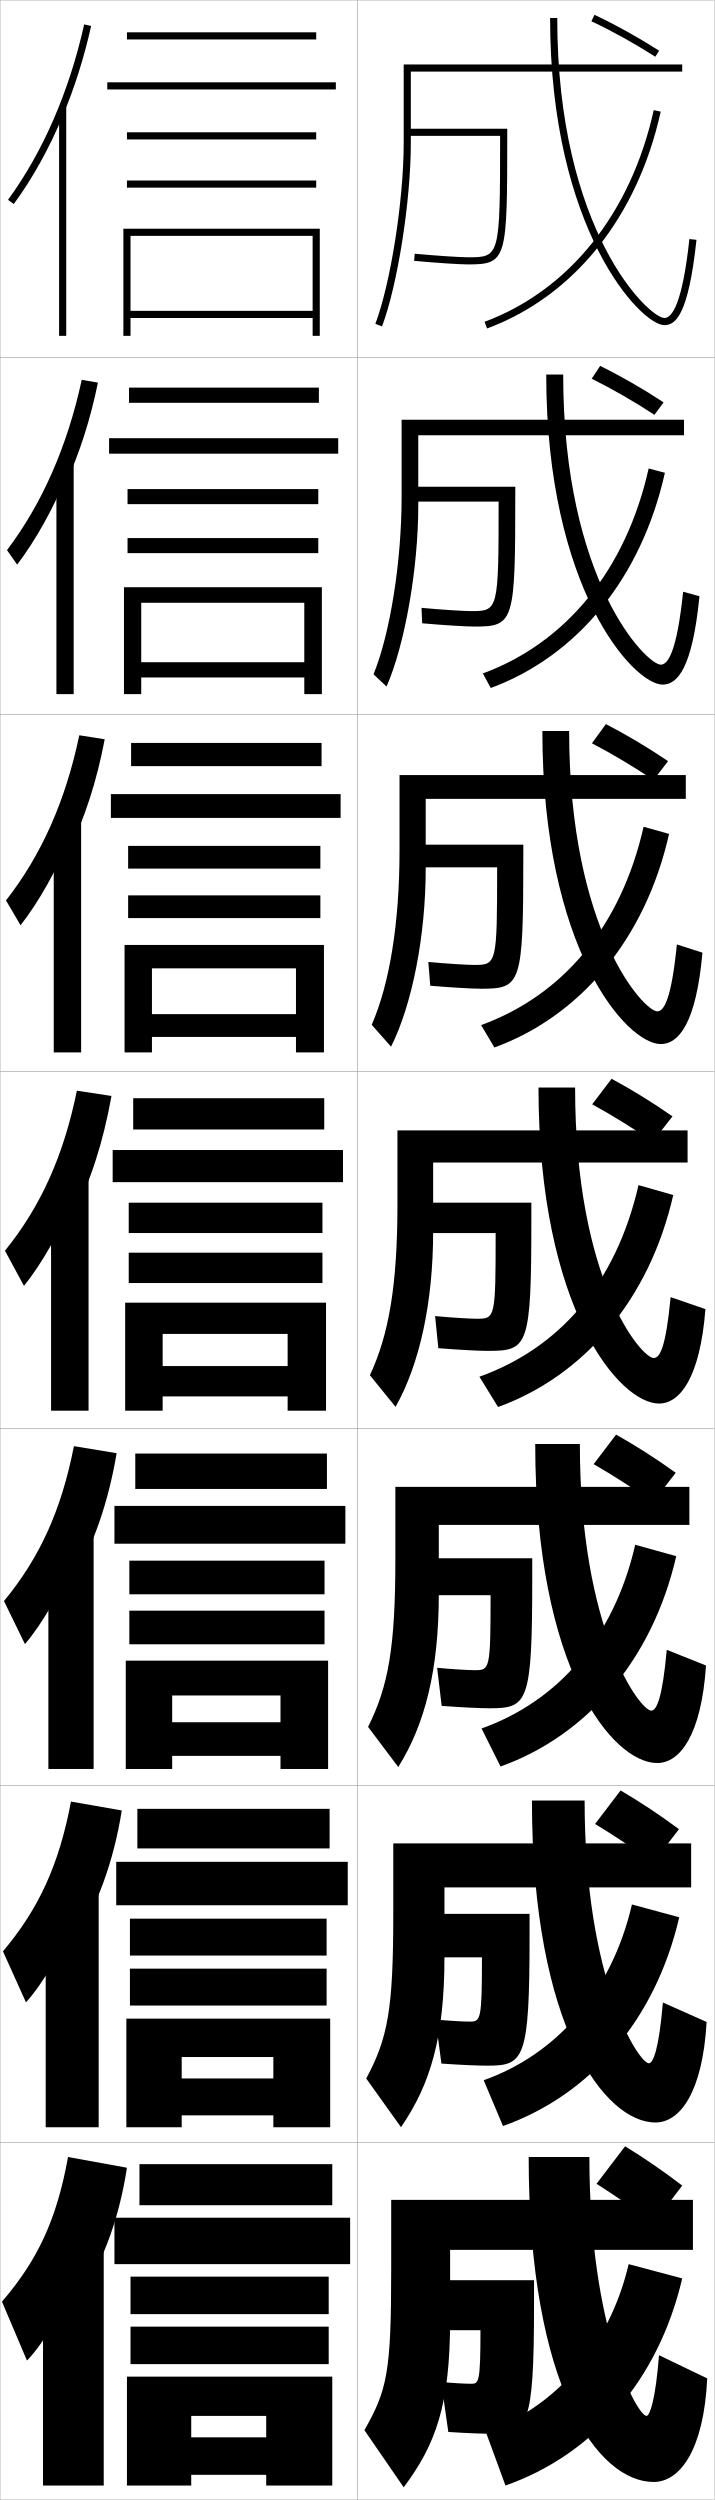
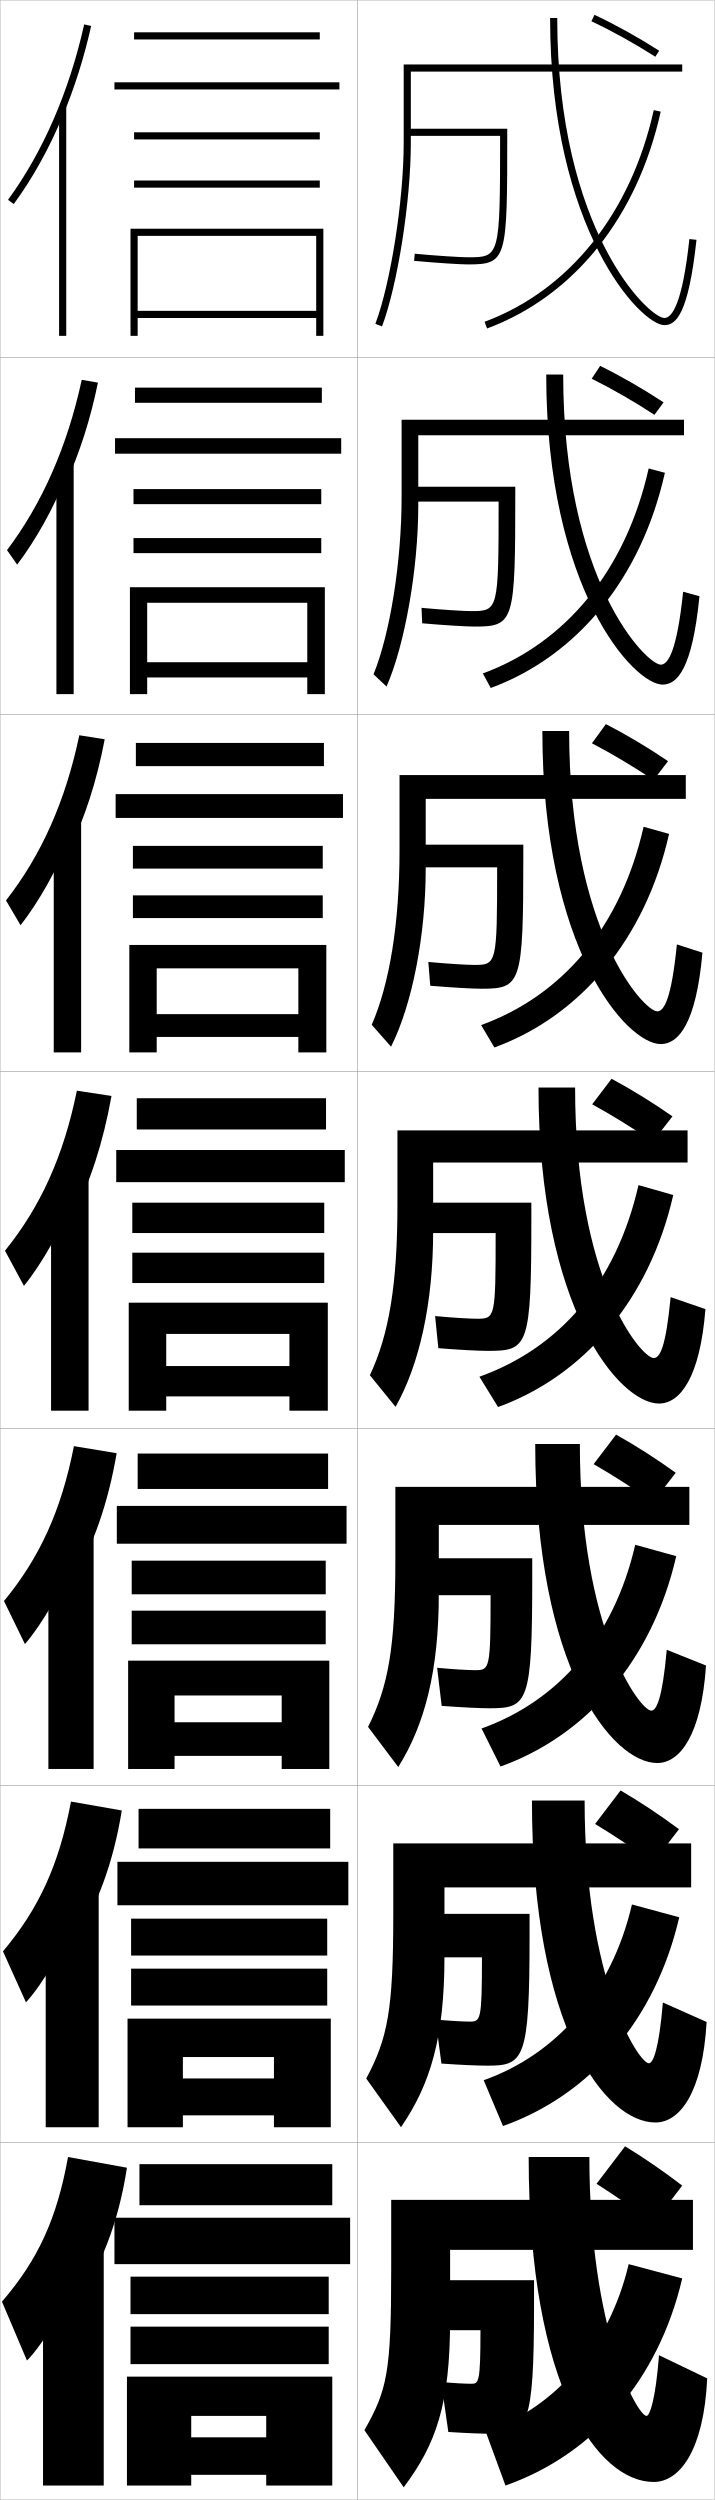
<svg xmlns="http://www.w3.org/2000/svg" width="200.1" height="700.1" viewBox="0 0 200.1 700.1" overflow="visible" enable-background="new 0 0 200.1 700.1" xml:space="preserve">
  <g id="glyphs">
    <g>
      <rect x="0.05" y="0.05" fill="none" stroke="#999999" stroke-width="0.1" width="100" height="100" />
      <rect x="0.05" y="100.05" fill="none" stroke="#999999" stroke-width="0.1" width="100" height="100" />
      <rect x="0.05" y="200.05" fill="none" stroke="#999999" stroke-width="0.1" width="100" height="100" />
      <rect x="0.05" y="300.05" fill="none" stroke="#999999" stroke-width="0.1" width="100" height="100" />
      <rect x="0.05" y="400.05" fill="none" stroke="#999999" stroke-width="0.1" width="100" height="100" />
      <rect x="0.05" y="500.05" fill="none" stroke="#999999" stroke-width="0.1" width="100" height="100" />
      <rect x="0.05" y="600.05" fill="none" stroke="#999999" stroke-width="0.1" width="100" height="100" />
      <rect x="100.05" y="0.05" fill="none" stroke="#999999" stroke-width="0.1" width="100" height="100" />
      <rect x="100.05" y="100.05" fill="none" stroke="#999999" stroke-width="0.1" width="100" height="100" />
      <rect x="100.05" y="200.05" fill="none" stroke="#999999" stroke-width="0.1" width="100" height="100" />
      <rect x="100.05" y="300.05" fill="none" stroke="#999999" stroke-width="0.1" width="100" height="100" />
      <rect x="100.05" y="400.05" fill="none" stroke="#999999" stroke-width="0.1" width="100" height="100" />
      <rect x="100.05" y="500.05" fill="none" stroke="#999999" stroke-width="0.1" width="100" height="100" />
      <rect x="100.05" y="600.05" fill="none" stroke="#999999" stroke-width="0.1" width="100" height="100" />
    </g>
    <g>
-       <rect x="35.55" y="9.05" width="53" height="2" />
-       <rect x="30.05" y="23.05" width="64" height="2" />
-       <rect x="35.55" y="37.05" width="53" height="2" />
-       <rect x="35.55" y="50.55" width="53" height="2" />
-       <polygon points="87.55,87.05 36.55,87.05 36.55,89.05 87.55,89.05       87.55,94.05 89.55,94.05 89.55,64.05 34.55,64.05 34.55,94.05       36.55,94.05 36.55,66.05 87.55,66.05 " />
+       <rect x="37.55" y="9.05" width="52" height="2" />
+       <rect x="32.05" y="23.05" width="63" height="2" />
+       <rect x="37.55" y="37.05" width="52" height="2" />
+       <rect x="37.55" y="50.55" width="52" height="2" />
+       <polygon points="88.55,87.05 38.55,87.05 38.55,89.05 88.55,89.05       88.55,94.05 90.55,94.05 90.55,64.05 36.55,64.05 36.55,94.05       38.55,94.05 38.55,66.05 88.55,66.05 " />
    </g>
    <g>
      <g>
-         <rect x="36.133" y="108.549" width="53.167" height="4.25" />
-         <rect x="30.549" y="122.716" width="64.167" height="4.333" />
-         <rect x="35.716" y="136.966" width="53.417" height="4.217" />
-         <rect x="35.716" y="150.683" width="53.417" height="4.217" />
-         <polygon points="85.216,185.45 39.55,185.45 39.55,189.716 85.216,189.716        85.216,194.383 90.133,194.383 90.133,164.449 34.716,164.449 34.716,194.383        39.55,194.383 39.55,168.8 85.216,168.8 " />
+         <rect x="37.799" y="108.549" width="52.333" height="4.25" />
+         <rect x="32.215" y="122.716" width="63.334" height="4.333" />
+         <rect x="37.382" y="136.966" width="52.584" height="4.217" />
+         <rect x="37.382" y="150.683" width="52.584" height="4.217" />
+         <polygon points="86.049,185.45 41.216,185.45 41.216,189.716 86.049,189.716        86.049,194.383 90.966,194.383 90.966,164.449 36.382,164.449 36.382,194.383        41.216,194.383 41.216,168.8 86.049,168.8 " />
      </g>
      <g>
-         <rect x="36.716" y="208.05" width="53.333" height="6.5" />
-         <rect x="31.05" y="222.383" width="64.333" height="6.667" />
-         <rect x="35.883" y="236.883" width="53.833" height="6.358" />
-         <rect x="35.883" y="250.741" width="53.833" height="6.358" />
-         <polygon points="82.883,284 42.55,284 42.55,290.383 82.883,290.383 82.883,294.716        90.716,294.716 90.716,264.625 34.883,264.625 34.883,294.716 42.55,294.716        42.55,271.175 82.883,271.175 " />
+         <rect x="38.049" y="208.05" width="52.667" height="6.5" />
+         <rect x="32.383" y="222.383" width="63.667" height="6.667" />
+         <rect x="37.216" y="236.883" width="53.167" height="6.358" />
+         <rect x="37.216" y="250.741" width="53.167" height="6.358" />
+         <polygon points="83.55,284 43.883,284 43.883,290.383 83.55,290.383 83.55,294.716        91.383,294.716 91.383,264.625 36.216,264.625 36.216,294.716 43.883,294.716        43.883,271.175 83.55,271.175 " />
      </g>
      <g>
-         <rect x="37.3" y="307.55" width="53.5" height="8.75" />
-         <rect x="31.55" y="322.05" width="64.5" height="9" />
-         <rect x="36.05" y="336.8" width="54.25" height="8.5" />
-         <rect x="36.05" y="350.8" width="54.25" height="8.5" />
-         <polygon points="80.55,382.55 45.55,382.55 45.55,391.05 80.55,391.05        80.55,395.05 91.3,395.05 91.3,364.8 35.05,364.8 35.05,395.05        45.55,395.05 45.55,373.55 80.55,373.55 " />
+         <rect x="38.3" y="307.55" width="53" height="8.75" />
+         <rect x="32.55" y="322.05" width="64" height="9" />
+         <rect x="37.05" y="336.8" width="53.75" height="8.5" />
+         <rect x="37.05" y="350.8" width="53.75" height="8.5" />
+         <polygon points="81.05,382.55 46.55,382.55 46.55,391.05 81.05,391.05        81.05,395.05 91.8,395.05 91.8,364.8 36.05,364.8 36.05,395.05        46.55,395.05 46.55,373.55 81.05,373.55 " />
      </g>
      <g>
-         <rect x="37.883" y="407.05" width="53.667" height="9.916" />
-         <rect x="32.05" y="421.716" width="64.667" height="10.584" />
-         <rect x="36.217" y="437.05" width="54.667" height="9.416" />
-         <rect x="36.217" y="451.05" width="54.667" height="9.416" />
-         <polygon points="78.55,482.3 48.217,482.3 48.217,491.716 78.55,491.716        78.55,495.384 91.883,495.384 91.883,465.05 35.217,465.05 35.217,495.384        48.217,495.384 48.217,474.8 78.55,474.8 " />
+         <rect x="38.55" y="407.05" width="53.333" height="9.916" />
+         <rect x="32.716" y="421.716" width="64.333" height="10.584" />
+         <rect x="36.883" y="437.05" width="54.334" height="9.416" />
+         <rect x="36.883" y="451.05" width="54.334" height="9.416" />
+         <polygon points="78.883,482.3 48.883,482.3 48.883,491.716 78.883,491.716        78.883,495.384 92.216,495.384 92.216,465.05 35.883,465.05 35.883,495.384        48.883,495.384 48.883,474.8 78.883,474.8 " />
      </g>
      <g>
-         <rect x="38.467" y="506.55" width="53.833" height="11.083" />
-         <rect x="32.55" y="521.383" width="64.833" height="12.167" />
-         <rect x="36.383" y="537.3" width="55.083" height="10.333" />
-         <rect x="36.383" y="551.3" width="55.083" height="10.333" />
-         <polygon points="76.55,582.05 50.883,582.05 50.883,592.383 76.55,592.383        76.55,595.717 92.466,595.717 92.466,565.3 35.383,565.3 35.383,595.717        50.883,595.717 50.883,576.05 76.55,576.05 " />
+         <rect x="38.8" y="506.55" width="53.667" height="11.083" />
+         <rect x="32.883" y="521.383" width="64.667" height="12.167" />
+         <rect x="36.716" y="537.3" width="54.917" height="10.333" />
+         <rect x="36.716" y="551.3" width="54.917" height="10.333" />
+         <polygon points="76.716,582.05 51.216,582.05 51.216,592.383 76.716,592.383        76.716,595.717 92.633,595.717 92.633,565.3 35.716,565.3 35.716,595.717        51.216,595.717 51.216,576.05 76.716,576.05 " />
      </g>
    </g>
    <g>
      <rect x="39.05" y="606.05" width="54" height="11.5" />
      <rect x="32.05" y="621.05" width="66" height="13" />
      <rect x="36.55" y="637.55" width="55.5" height="10.5" />
      <rect x="36.55" y="651.55" width="55.5" height="10.5" />
      <polygon points="74.55,682.55 53.55,682.55 53.55,693.05 74.55,693.05       74.55,696.05 93.05,696.05 93.05,665.55 35.55,665.55 35.55,696.05       53.55,696.05 53.55,676.55 74.55,676.55 " />
    </g>
    <g>
      <g>
        <path d="M17.55,32.521c3.305-7.901,5.996-16.377,7.977-25.253l-1.953-0.436       C19.383,25.622,12.007,42.609,2.243,55.96l1.613,1.18       C9.159,49.89,13.759,41.584,17.55,32.521L17.55,32.521z" />
        <rect x="16.55" y="29.85" width="2" height="64.2" />
      </g>
      <g>
        <path d="M18.429,135.32c3.867-8.471,6.889-17.859,8.996-28.172l-4.534-0.78       c-4.035,18.618-11.08,34.646-20.93,47.69l2.845,4.066       c5.193-6.865,10.177-15.78,13.624-24.433V135.32z" />
        <rect x="15.799" y="129.883" width="4.833" height="64.5" />
      </g>
      <g>
        <path d="M19.309,238.121c4.43-9.04,7.783-19.34,10.015-31.092l-7.115-1.125       c-3.88,18.446-10.595,33.515-20.53,46.252l4.076,6.953       c5.083-6.479,10.452-16.004,13.555-24.246V238.121z" />
        <rect x="15.05" y="229.917" width="7.667" height="64.799" />
      </g>
      <g>
        <path d="M20.188,340.921c4.992-9.609,8.677-20.822,11.034-34.012l-9.696-1.469       c-3.725,18.273-10.108,32.384-20.13,44.814l5.307,9.84       c4.973-6.094,10.727-16.229,13.485-24.06V340.921z" />
        <rect x="14.3" y="329.95" width="10.5" height="65.1" />
      </g>
      <g>
        <path d="M20.475,442.297c5.674-9.644,9.83-21.4,12.19-35.341l-11.964-1.979       c-3.537,18.03-9.586,31.231-19.587,43.377l5.871,12.06       c4.819-5.562,10.992-16.256,13.49-23.707V442.297z" />
        <rect x="13.549" y="429.649" width="12.667" height="65.733" />
      </g>
      <g>
        <path d="M20.763,543.674c6.356-9.68,10.983-21.979,13.345-36.671l-14.232-2.489       c-3.35,17.787-9.064,30.078-19.043,41.938l6.436,14.28       c4.665-5.028,11.256-16.282,13.495-23.354V543.674z" />
        <rect x="12.8" y="529.35" width="14.833" height="66.367" />
      </g>
      <g>
        <path d="M21.05,645.05c7.038-9.714,12.137-22.557,14.5-38l-16.5-3       c-3.162,17.545-8.542,28.926-18.5,40.5l7,16.5c4.511-4.495,11.521-16.31,13.5-23V645.05       z" />
        <rect x="12.05" y="629.05" width="17" height="67" />
      </g>
    </g>
    <g>
      <path d="M115.05,20.05h76v-2h-78v22c0,16.008-3.635,39.202-7.936,50.648l1.871,0.703      c4.371-11.631,8.064-35.146,8.064-51.352V20.05z" />
      <path d="M191.549,121.883v-4.333h-79.083v21.583c0,18.152-3.217,38.289-7.863,49.707      l3.643,3.419c5.151-11.709,8.887-33.146,8.887-50.626v-19.75H191.549z" />
      <path d="M192.05,223.717v-6.667h-80.167v21.167c0,20.295-2.799,37.376-7.791,48.766      l5.414,6.135c5.932-11.786,9.71-31.145,9.71-49.901v-19.5H192.05z" />
      <path d="M192.55,325.55v-9h-81.25v20.75c0,22.439-2.381,36.463-7.718,47.824l7.186,8.852      c6.712-11.864,10.532-29.145,10.532-49.176v-19.25H192.55z" />
      <path d="M193.049,427.05v-10.667h-82.333v20.334c0,24.583-1.963,35.549-7.646,46.883      l8.457,11.233c7.492-11.941,11.355-27.144,11.355-48.45v-19.333H193.049z" />
      <path d="M193.55,528.55v-12.333h-83.417v19.916c0,26.729-1.544,34.637-7.573,45.941      l9.729,13.617c8.272-12.02,12.177-25.143,12.177-47.725v-19.417H193.55z" />
      <path d="M194.05,630.05v-14h-84.5v19.5c0,28.872-1.126,33.723-7.5,45l11,16      c9.052-12.098,13-23.143,13-47v-19.5H194.05z" />
    </g>
    <path d="M134.55,652.55h-13v-14h28v7c0,33.972-1.842,36-11.5,36c-2.896,0-6.924-0.138-12.5-0.5     l-2-14c3.294,0.317,6.791,0.5,8.5,0.5C134.074,667.55,134.55,667.029,134.55,652.55z" />
    <path d="M123.617,577.882l-1.635-12.332c3.792,0.363,7.809,0.583,9.567,0.583     c3.055,0,3.417-0.402,3.417-18h-15v-12.167h28.334v6.167     c0,34.66-1.536,36.334-11.75,36.334     C133.793,578.467,129.32,578.283,123.617,577.882z" />
    <path d="M123.686,477.715l-1.271-10.664c4.289,0.407,8.826,0.666,10.635,0.666     c4.086,0,4.333-0.285,4.333-21h-17v-10.334h28.667v5.334     c0,35.348-1.229,36.666-12,36.666C134.434,478.383,129.514,478.153,123.686,477.715z" />
    <g>
      <g>
        <path d="M140.05,38.05c-0.001,33.945-0.092,34-9,34       c-2.011,0-8.627-0.409-14.907-0.996l-0.186,1.992       c6.334,0.592,13.038,1.004,15.093,1.004c11,0,11-1.39,11-37v-1h-28v2H140.05z" />
      </g>
      <path d="M115.966,136.299h28.334v2.167c0,35.752-0.308,37-11.417,37      c-2.195,0-8.453-0.367-14.661-0.92l-0.178-4.327      c5.782,0.542,11.879,0.913,13.839,0.913c7.645,0,7.75-0.092,7.75-30.667h-23.667      V136.299z" />
      <path d="M117.883,236.55h28.667v3.333c0,35.894-0.614,37-11.833,37      c-2.335,0-8.147-0.321-14.229-0.836l-0.542-6.662      c5.285,0.497,10.861,0.831,12.771,0.831c6.381,0,6.5-0.129,6.5-27.333h-21.333      V236.55z" />
      <path d="M138.8,345.3h-19v-8.5h29v4.5c0,36.036-0.922,37-12.25,37      c-2.476,0-7.842-0.275-13.797-0.752l-0.906-8.996      c4.787,0.452,9.844,0.748,11.703,0.748      C138.667,369.3,138.8,369.133,138.8,345.3z" />
    </g>
    <path d="M165.622,5.954c5.948,2.81,12.133,6.246,17.888,9.938l1.08-1.684     c-5.826-3.737-12.089-7.217-18.112-10.062L165.622,5.954z" />
    <path d="M165.693,106.053c5.796,2.877,11.907,6.397,17.573,10.115l2.566-3.486     c-5.729-3.783-11.86-7.312-17.76-10.219L165.693,106.053z" />
    <path d="M165.765,208.153c5.645,2.943,11.682,6.549,17.259,10.292l4.053-5.289     c-5.632-3.828-11.631-7.405-17.408-10.375L165.765,208.153z" />
    <g>
      <path d="M167.05,611.55c5.037,3.212,10.781,7.154,16,11l8-10.5      c-5.244-4.009-10.716-7.78-16-11L167.05,611.55z" />
      <path d="M173.788,501.398l-7.143,9.385c5.189,3.146,11.006,7.003,16.314,10.823      l7.18-9.364C184.798,508.279,179.194,504.556,173.788,501.398z" />
      <path d="M172.526,401.748l-6.285,8.27c5.341,3.078,11.231,6.852,16.629,10.646      l6.359-8.229C183.792,408.518,178.056,404.843,172.526,401.748z" />
      <path d="M165.836,309.252c5.493,3.011,11.457,6.7,16.944,10.469l5.539-7.092      c-5.535-3.873-11.402-7.499-17.056-10.531L165.836,309.252z" />
    </g>
    <g>
      <g>
        <path d="M148.05,604.05c0,64.667,19.445,91,35,91c7.166,0,14.021-8.571,15-29l-13.5-6.5       c-0.972,12.555-2.593,17-3.5,17c-2.523,0-16-23.919-16-72.5H148.05z" />
        <path d="M136.05,681.05l5.5,15c24.537-8.638,42.808-29.38,49.5-58l-15-4       C170.626,657.248,155.359,674.253,136.05,681.05z" />
      </g>
      <g>
        <path d="M148.966,504.216c0,63.778,20.527,90.167,34.583,90.167       c6.735,0,13.178-8.127,14.333-28.148l-12.248-5.453       c-1.1,13.108-2.735,17.019-3.917,17.019c-2.816,0-18-23.134-18-73.584       H148.966z" />
        <path d="M135.451,582.546l5.407,12.826c24.334-8.645,42.662-29.563,49.355-58.453       l-13.244-3.593C171.232,558.048,155.741,575.349,135.451,582.546z" />
      </g>
      <g>
        <path d="M149.883,404.383c0,62.89,21.609,89.334,34.167,89.334       c6.303,0,12.335-7.683,13.665-27.298l-10.996-4.405       c-1.227,13.662-2.877,17.036-4.335,17.036c-3.108,0-20-22.349-20-74.667H149.883z" />
        <path d="M134.852,484.043l5.313,10.652c24.131-8.653,42.517-29.748,49.21-58.907       l-11.487-3.186C171.839,458.847,156.123,476.445,134.852,484.043z" />
      </g>
      <g>
        <path d="M150.8,304.55c0,62,22.691,88.5,33.75,88.5c5.872,0,11.493-7.238,12.997-26.446       l-9.744-3.357c-1.355,14.215-3.02,17.054-4.753,17.054c-3.4,0-22-21.563-22-75.75       H150.8z" />
        <path d="M134.253,385.539l5.221,8.479c23.928-8.661,42.371-29.933,49.064-59.361       l-9.73-2.778C172.445,359.646,156.504,377.541,134.253,385.539z" />
      </g>
      <g>
        <path d="M151.883,204.716c0,61.111,23.607,87.667,33.167,87.667       c4.973,0,9.904-5.772,11.663-25.595l-7.159-2.31       c-1.56,15.567-3.646,18.738-5.504,18.738c-3.692,0-24.667-22.445-24.667-78.5       H151.883z" />
        <path d="M134.735,287.063l3.713,6.278c24.076-8.796,42.279-30.354,48.919-59.815       l-7.138-1.996C173.86,259.658,157.477,278.79,134.735,287.063z" />
      </g>
      <g>
        <path d="M152.966,104.883c0,60.221,24.522,86.833,32.583,86.833       c4.074,0,8.315-4.305,10.329-24.744l-4.574-1.262       c-1.764,16.92-4.271,20.423-6.255,20.423c-3.984,0-27.333-23.327-27.333-81.25       H152.966z" />
        <path d="M135.218,188.588l2.205,4.077c24.224-8.931,42.188-30.776,48.774-60.268       l-4.546-1.214C175.275,159.67,158.451,180.039,135.218,188.588z" />
      </g>
      <g>
        <path d="M154.05,5.05c0,59.332,25.438,86,32,86c3.175,0,6.726-2.839,8.994-23.893       l-1.988-0.215c-1.969,18.272-4.896,22.107-7.006,22.107c-4.276,0-30-24.208-30-84       H154.05z" />
        <path d="M135.701,90.112l0.697,1.875c24.371-9.065,42.096-31.198,48.628-60.722       l-1.953-0.432C176.69,59.682,159.424,81.288,135.701,90.112z" />
      </g>
    </g>
  </g>
</svg>
